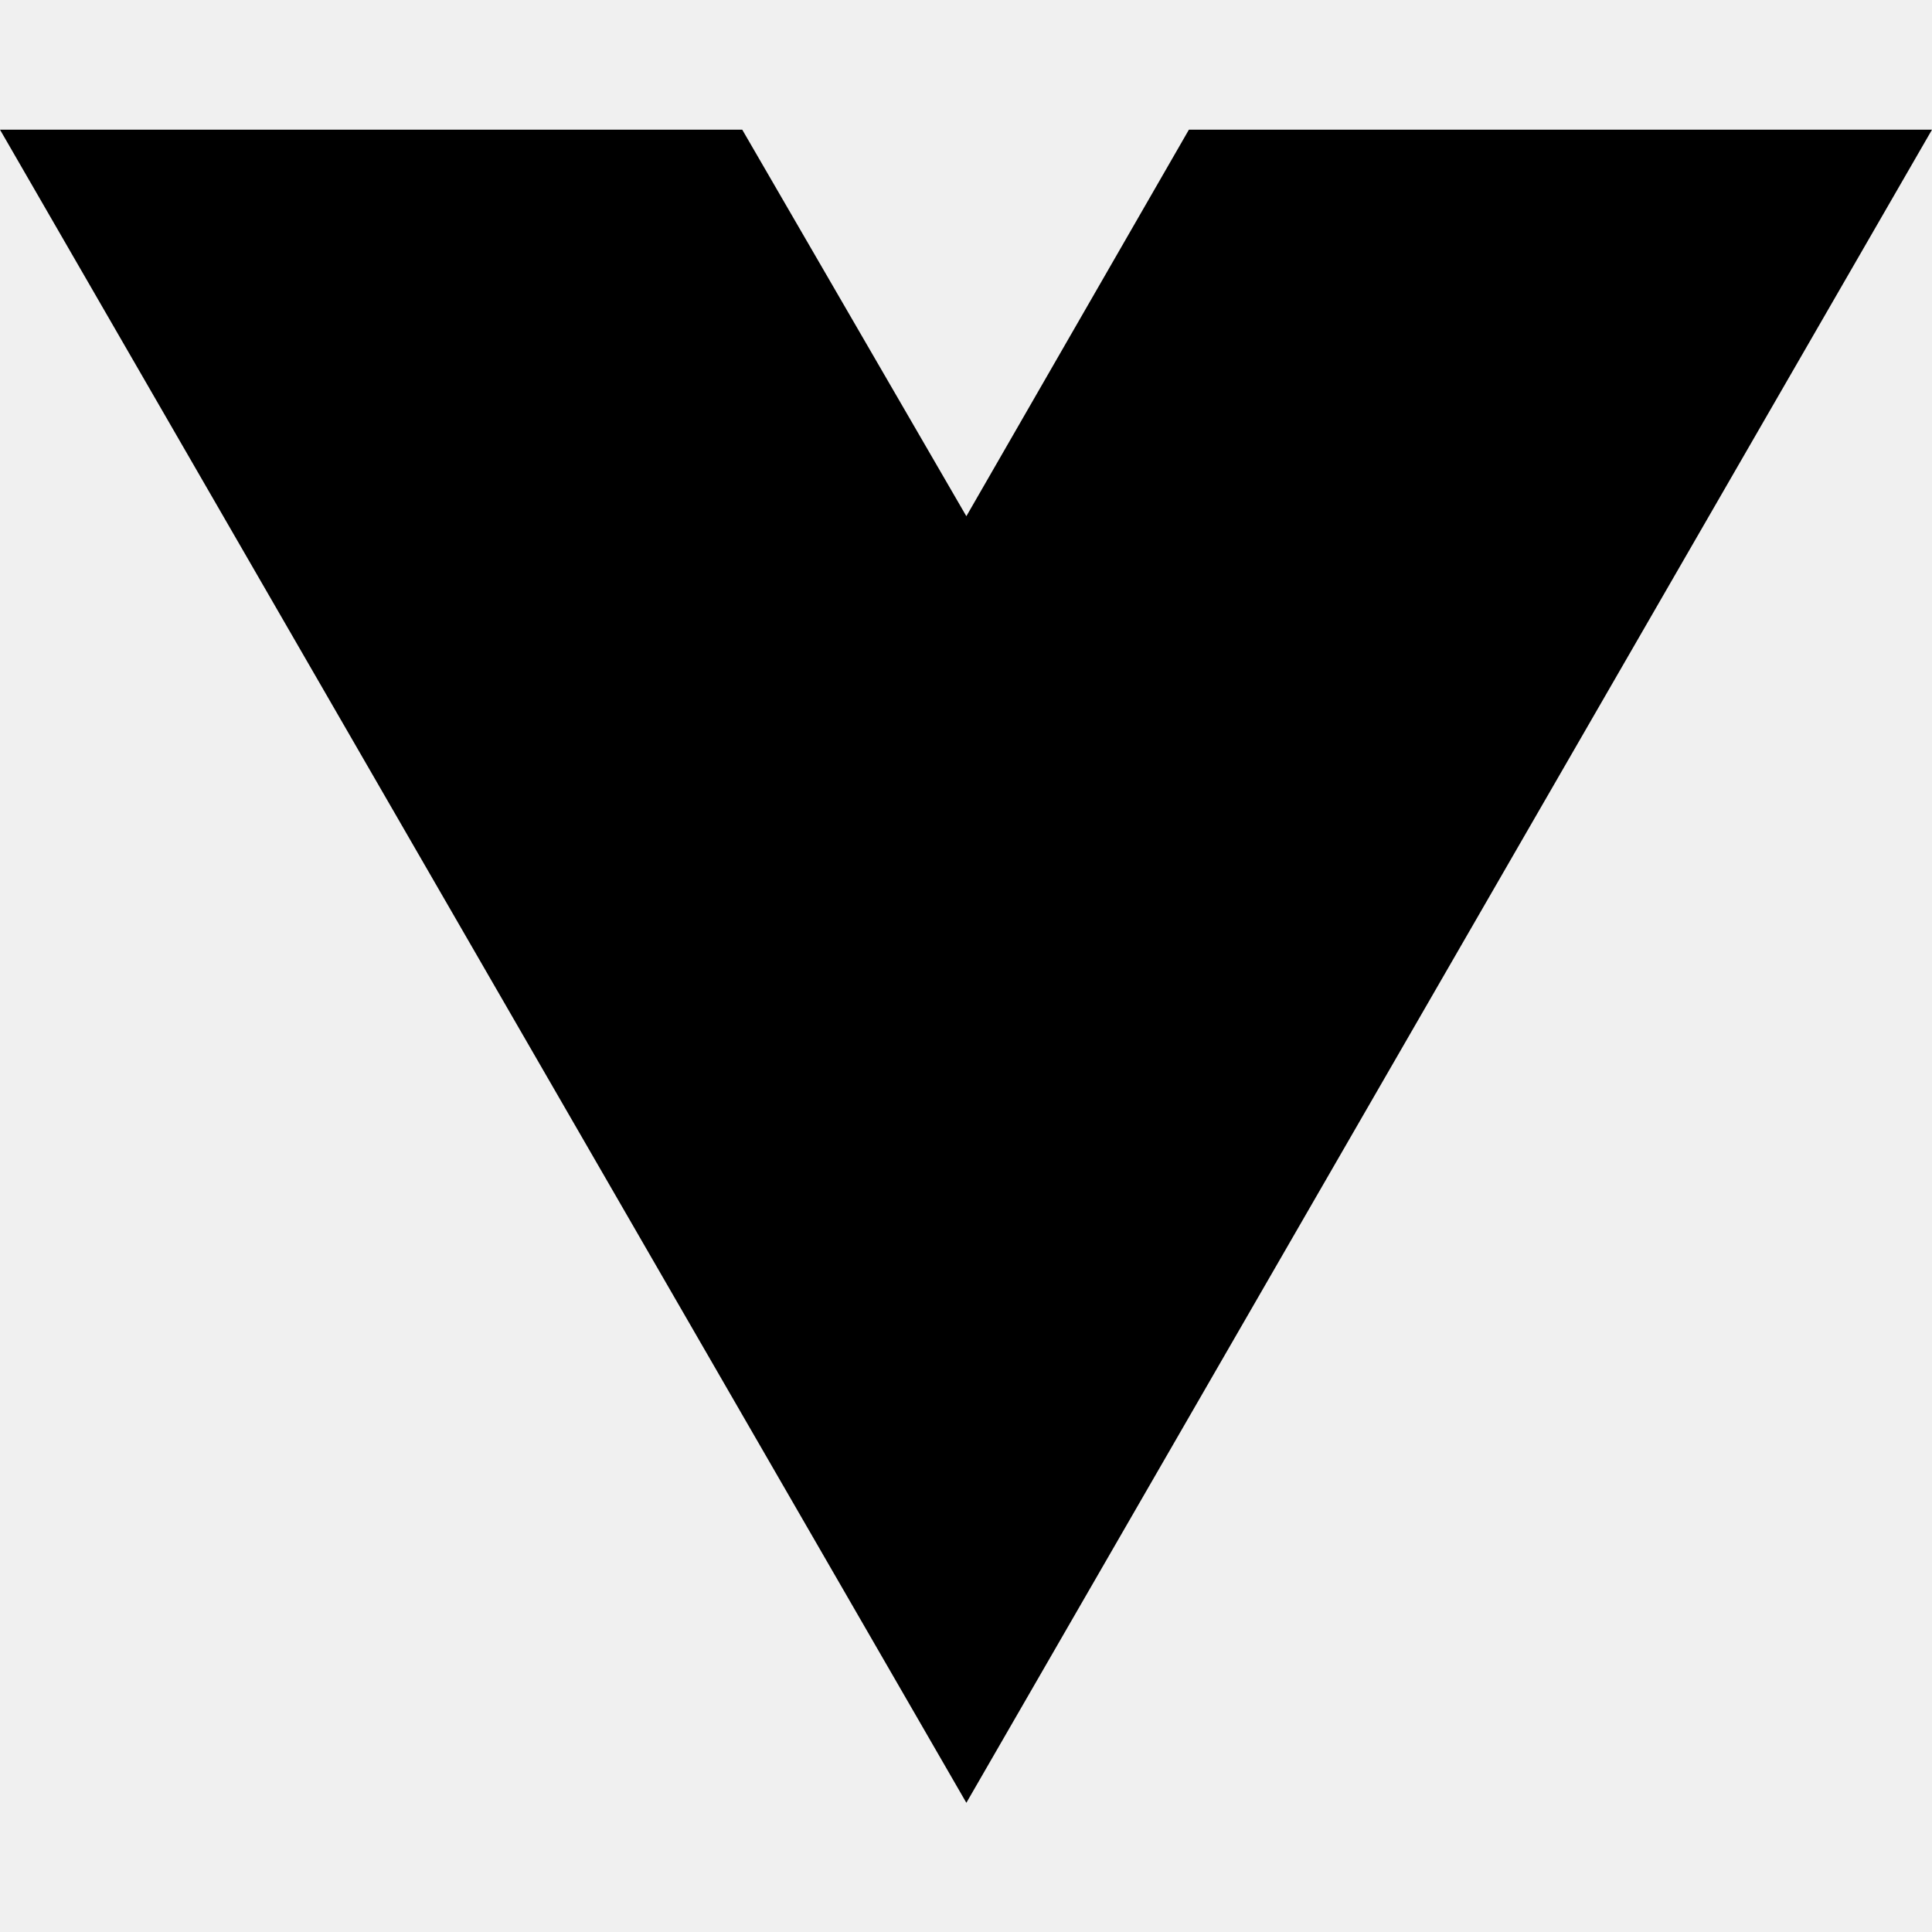
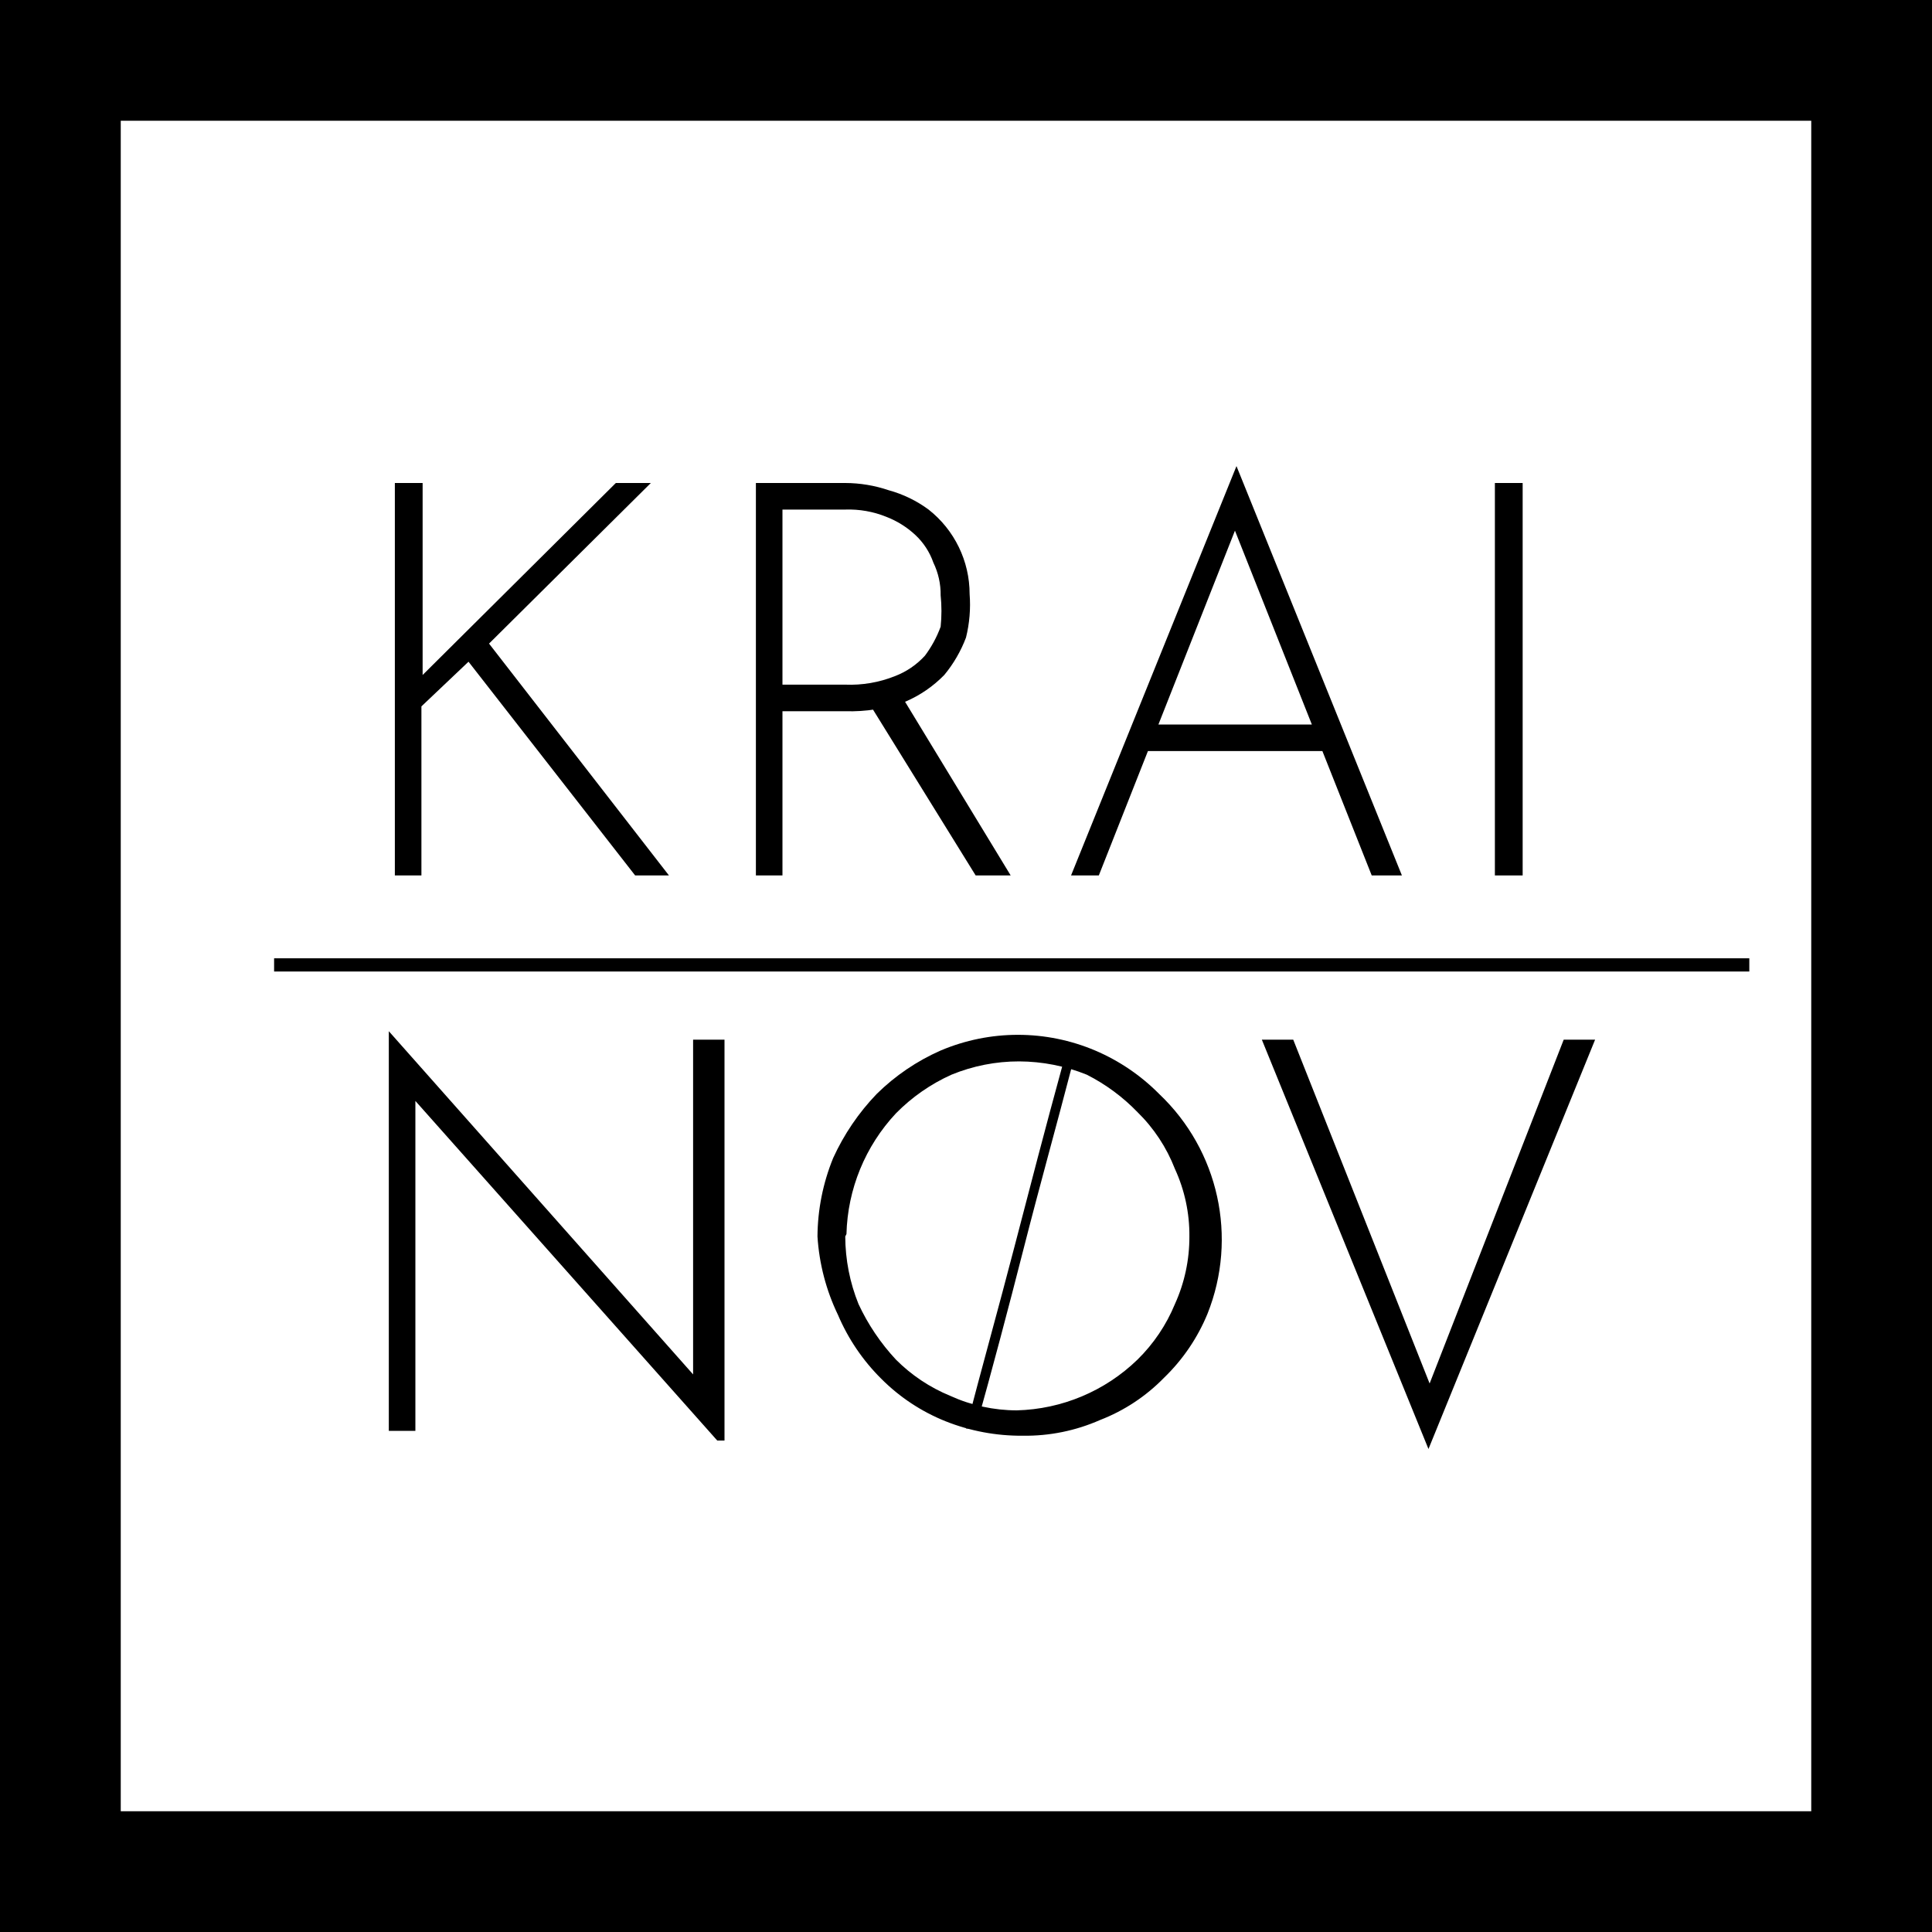
- <svg xmlns="http://www.w3.org/2000/svg" width="16" height="16" viewBox="0 0 16 16" fill="none">
-   <path d="M8.003 14.93L0 1.074H6.147L8.003 4.275L9.846 1.074H16L8.003 14.93Z" fill="black" />
+ <svg xmlns="http://www.w3.org/2000/svg" id="Слой_1" data-name="Слой 1" viewBox="0 0 16 16">
+   <defs>
+     <style>.cls-1{fill:#fff;}.cls-2{font-size:1.71px;font-family:Engula-Regular, Engula;}</style>
+   </defs>
+   <rect class="cls-1" x="0.5" y="0.5" width="15" height="15" />
+   <path d="M15,1V15H1V1H15m1-1H0V16H16V0Z" />
+   <path d="M3.5,5.47v.12L5.1,4h.29L4.05,5.33,5.54,7.25H5.26L3.88,5.48l-.39.37v1.4H3.27V4H3.5Z" />
+   <path d="M7,4a1.13,1.13,0,0,1,.36.06,1,1,0,0,1,.33.16.89.89,0,0,1,.34.7A1.13,1.13,0,0,1,8,5.28a1.09,1.09,0,0,1-.18.31,1,1,0,0,1-.32.22A1.34,1.34,0,0,1,7,5.89H6.48V7.25H6.26V4ZM7,5.67a1,1,0,0,0,.41-.07.65.65,0,0,0,.25-.17.94.94,0,0,0,.13-.24,1.27,1.27,0,0,0,0-.26.6.6,0,0,0-.06-.27.57.57,0,0,0-.15-.23.75.75,0,0,0-.24-.15A.83.83,0,0,0,7,4.22H6.48V5.67Zm.47.1.9,1.48H8.08L7.17,5.78Z" />
+   <path d="M8.87,7.25l1.37-3.39h0l1.37,3.39h-.25l-1.19-3,.15-.09L9.1,7.25ZM9.53,6H11l.07.22H9.48Z" />
+   <path d="M12.38,4h.23V7.25h-.23Z" />
+   <path d="M5.94,11.93,3.38,9.05,3.44,9v2.85H3.22V8.54h0L5.8,11.45l-.06,0V8.61H6v3.32Z" />
+   <path d="M6.77,10.24a1.75,1.75,0,0,1,.13-.65,1.91,1.91,0,0,1,.36-.53,1.77,1.77,0,0,1,.53-.36,1.64,1.64,0,0,1,1.28,0,1.66,1.66,0,0,1,.53.36A1.66,1.66,0,0,1,10,10.88a1.56,1.56,0,0,1-.36.53,1.49,1.49,0,0,1-.53.35,1.53,1.53,0,0,1-.64.13,1.69,1.69,0,0,1-.64-.12,1.58,1.58,0,0,1-.53-.35,1.66,1.66,0,0,1-.36-.53A1.75,1.75,0,0,1,6.77,10.24Zm.23,0a1.51,1.51,0,0,0,.11.56,1.77,1.77,0,0,0,.31.46,1.37,1.37,0,0,0,.45.3,1.33,1.33,0,0,0,.55.12,1.49,1.49,0,0,0,1-.42,1.38,1.38,0,0,0,.31-.46,1.34,1.34,0,0,0,.12-.56,1.31,1.31,0,0,0-.12-.56,1.33,1.33,0,0,0-.31-.47A1.57,1.57,0,0,0,9,8.9a1.51,1.51,0,0,0-.56-.11,1.47,1.47,0,0,0-.56.11,1.52,1.52,0,0,0-.46.32,1.52,1.52,0,0,0-.41,1Z" />
+   <path d="M10.71,8.61l1.19,3-.12,0,1.17-3h.26L11.83,12,10.45,8.61Z" />
+   <text class="cls-2" transform="translate(2.27 7.78) scale(2.01 1)">________</text>
+   <path d="M8.88,8.82c-.13.5-.27,1-.4,1.51s-.26,1-.4,1.5H8c.13-.5.27-1,.4-1.5s.26-1,.4-1.51Z" />
</svg>
